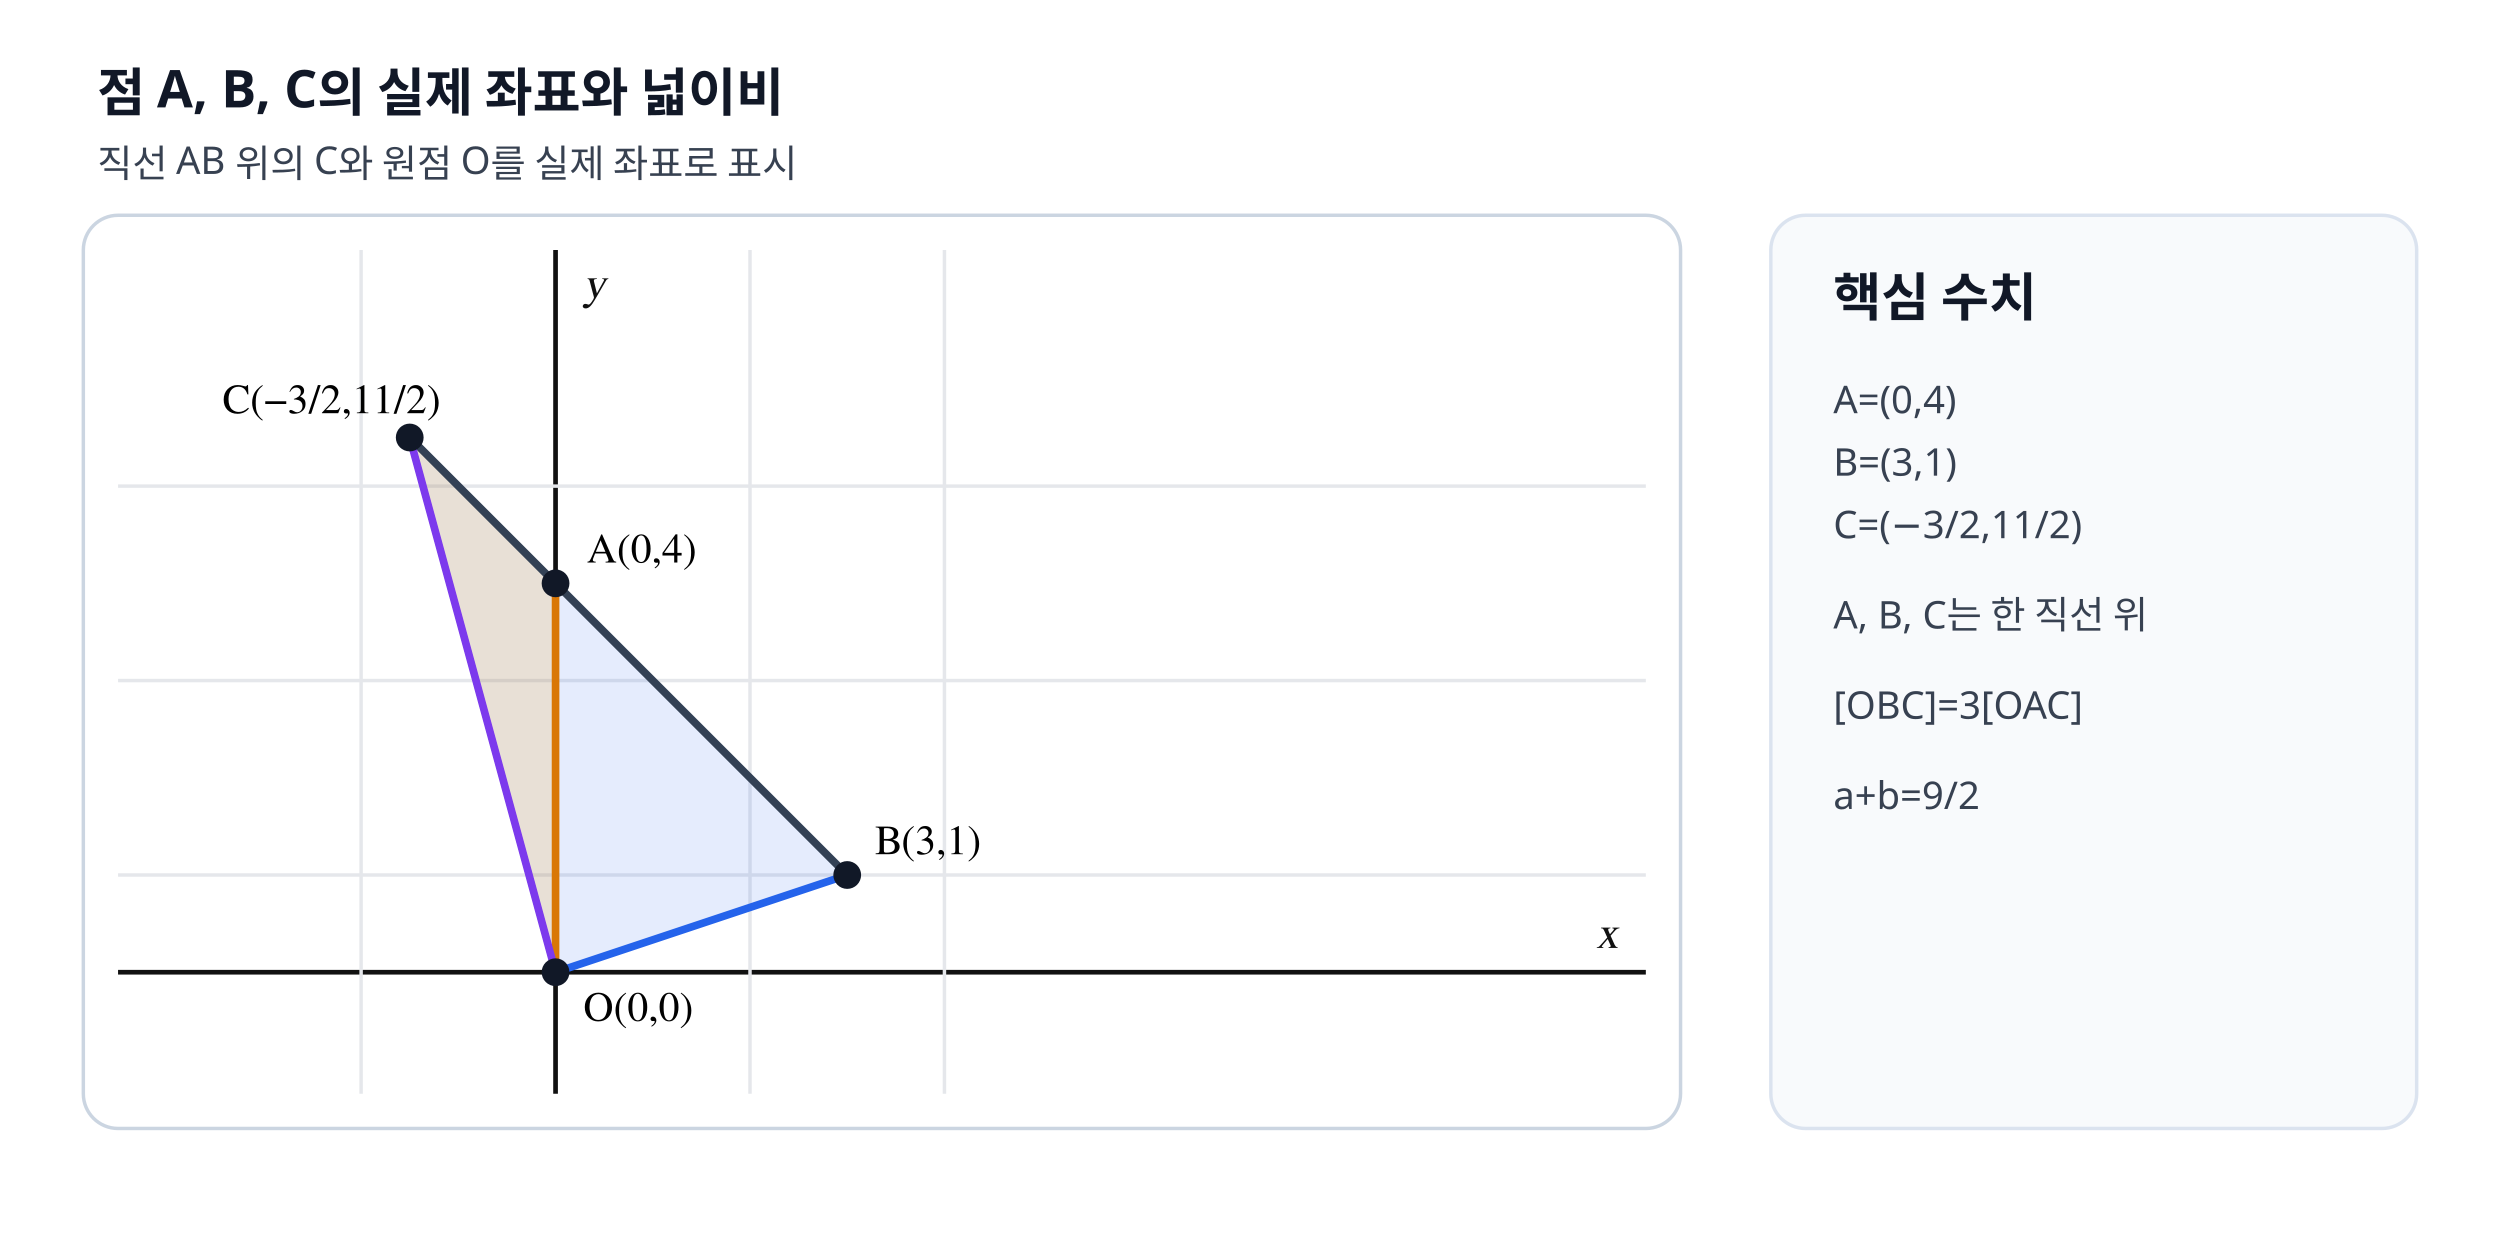
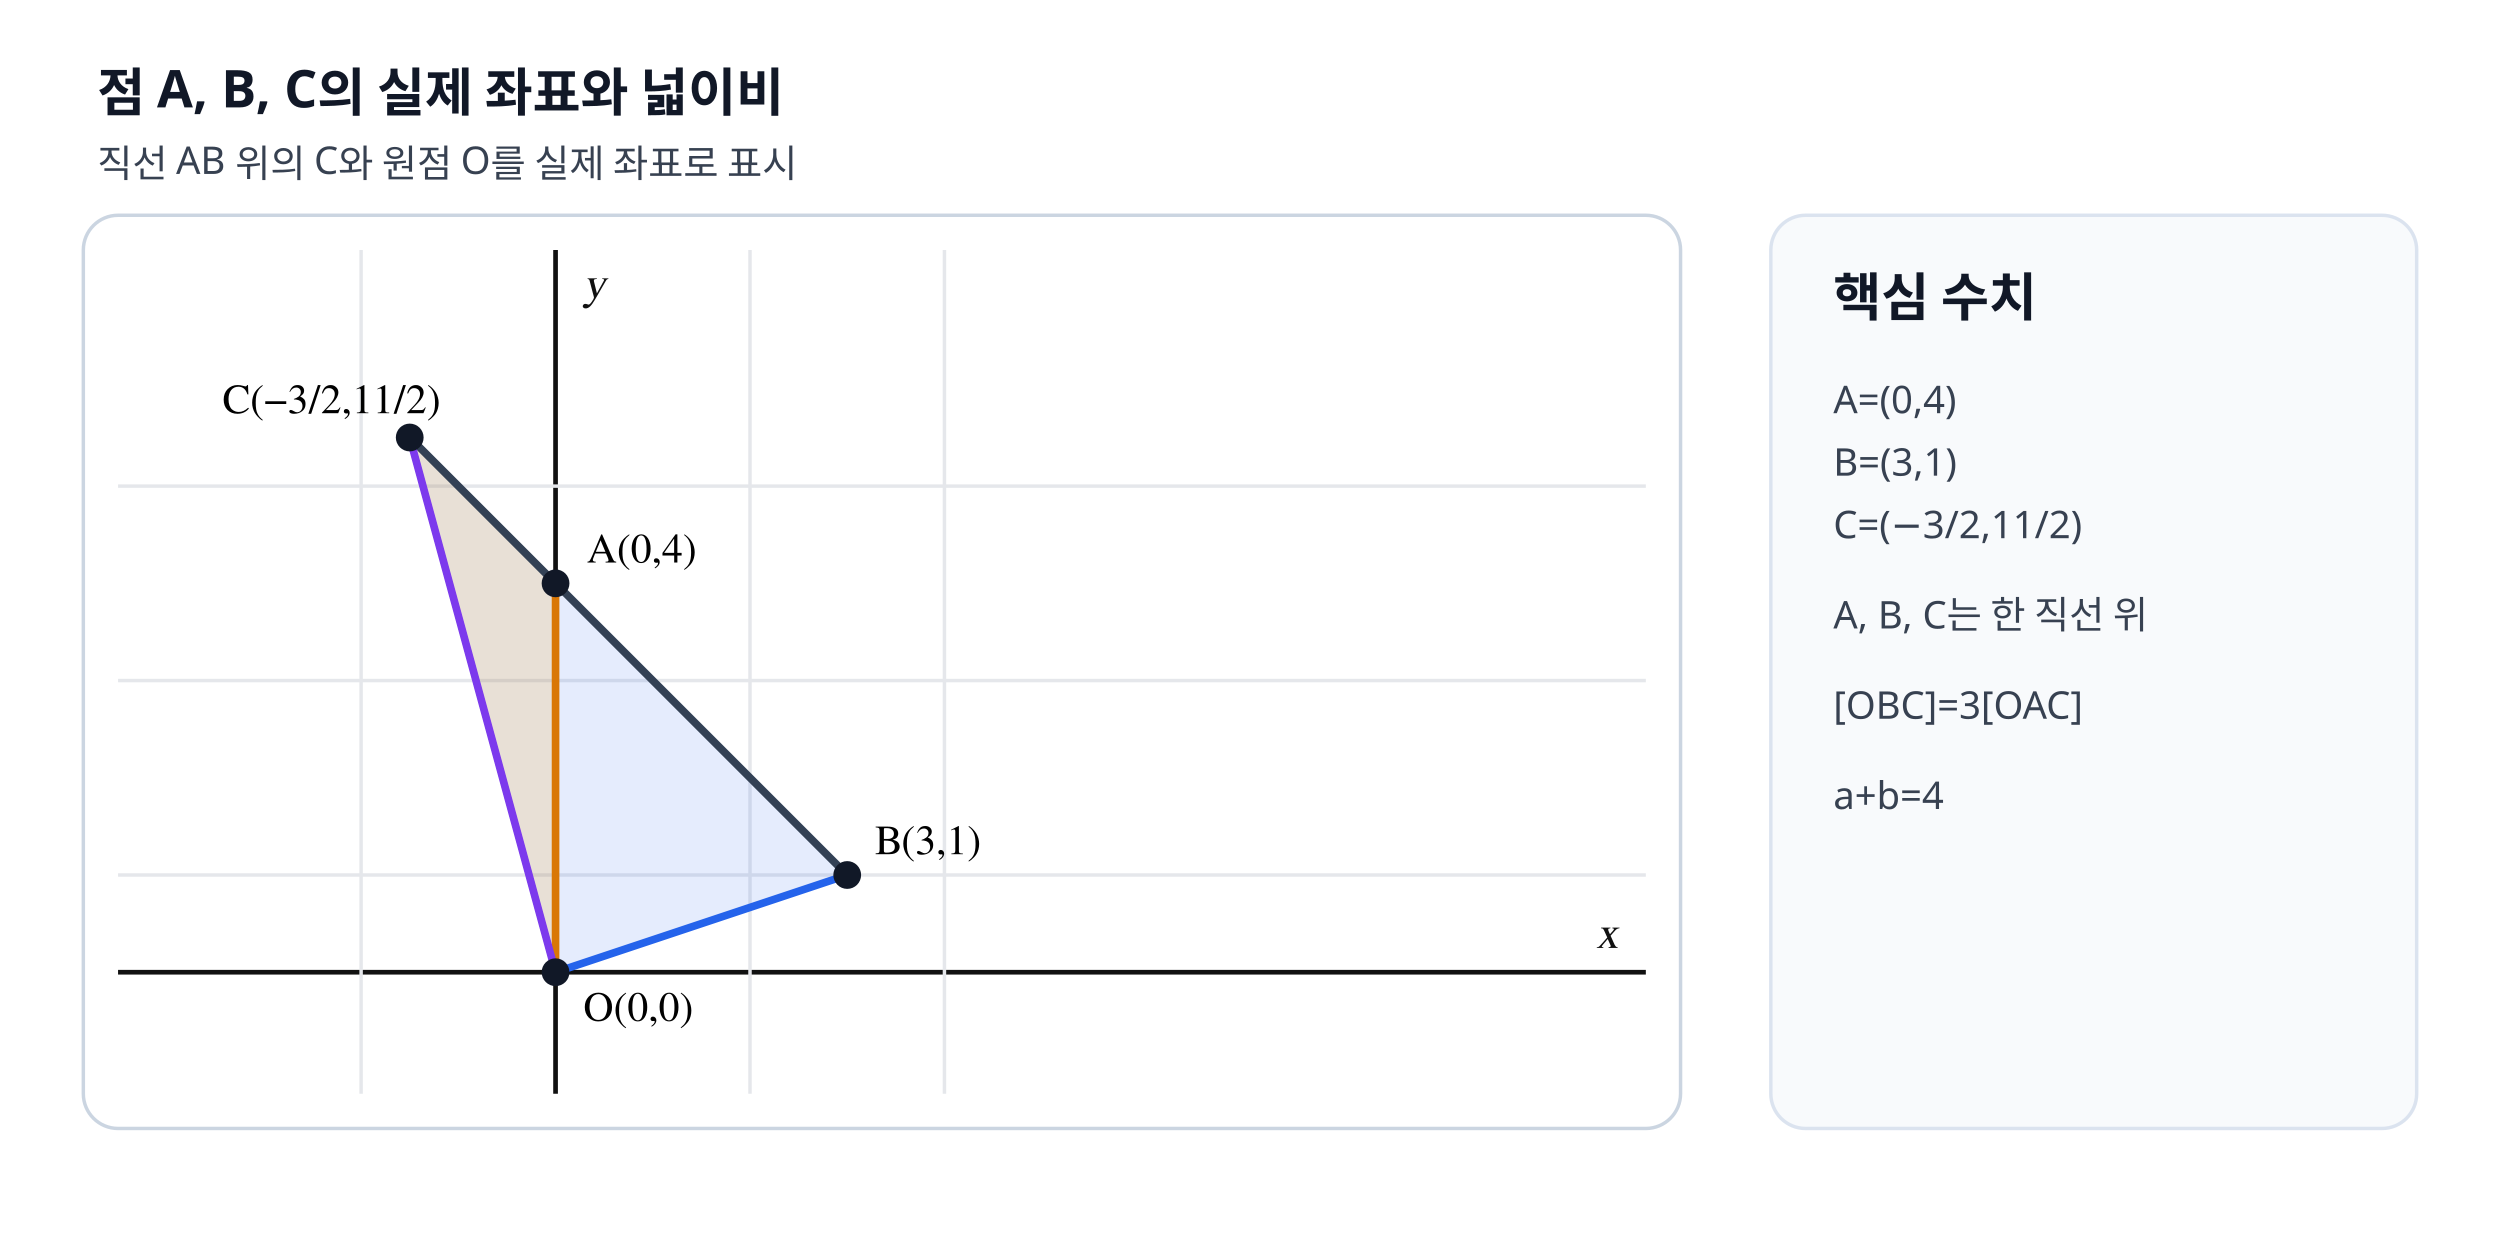
<svg xmlns="http://www.w3.org/2000/svg" viewBox="0 0 720 360" width="720" height="360" preserveAspectRatio="xMidYMid meet" role="img" data-geometry-mode="COORDINATE_GEOMETRY_HYBRID" data-geometry-style-version="AP_GEOMETRY_PRINT_V1_0_DRAFT" data-geometry-preset="GEOMETRY_STANDARD" data-geometry-fact-hash="5dcc6792db30935cfac95902017b9cc598e3b0de133f81ee68668f14f59a73de" data-visual-provenance="deterministic-vector-reconstruction" data-axis-scale-mode="EQUAL_UNIT">
  <style>.axis-label{font:italic 13px "STIX Two Math","Malgun Gothic",serif;fill:#111}.point-label{font:12px "STIX Two Math","Malgun Gothic",serif;font-weight:600}.side-title{font:700 15px "Noto Sans KR","Malgun Gothic",sans-serif;fill:#111827}.side-note{font:11px "Noto Sans KR","Malgun Gothic",sans-serif;fill:#374151}</style>
  <rect width="720" height="360" fill="#fff" />
  <text x="28" y="32" class="side-title">점 A, B, C의 실제 좌표와 넓이비</text>
  <text x="28" y="51" class="side-note">직선 AB 위의 C와 원점 O를 실제 좌표로 표시</text>
  <rect x="24" y="62" width="460" height="263" rx="10" fill="#fff" stroke="#cbd5e1" />
  <line x1="34" y1="280" x2="474" y2="280" stroke="#111" stroke-width="1.35" />
  <line x1="160" y1="72" x2="160" y2="315" stroke="#111" stroke-width="1.35" />
  <line x1="34" y1="140" x2="474" y2="140" stroke="#e5e7eb" />
  <line x1="34" y1="196" x2="474" y2="196" stroke="#e5e7eb" />
  <line x1="34" y1="252" x2="474" y2="252" stroke="#e5e7eb" />
  <line x1="104" y1="72" x2="104" y2="315" stroke="#e5e7eb" />
  <line x1="216" y1="72" x2="216" y2="315" stroke="#e5e7eb" />
  <line x1="272" y1="72" x2="272" y2="315" stroke="#e5e7eb" />
  <text x="466" y="273" text-anchor="end" class="axis-label">x</text>
  <text x="168" y="86" class="axis-label">y</text>
  <polygon points="160,280 244,252 118,126" fill="#2563eb" fill-opacity=".12" stroke="#2563eb" stroke-width="1.8" />
  <polygon points="160,280 160,168 118,126" fill="#f59e0b" fill-opacity=".16" stroke="#d97706" stroke-width="1.8" />
  <line x1="118" y1="126" x2="244" y2="252" stroke="#334155" stroke-width="2.2" />
  <line x1="160" y1="280" x2="244" y2="252" stroke="#2563eb" stroke-width="2.2" />
  <line x1="160" y1="280" x2="160" y2="168" stroke="#d97706" stroke-width="2.2" />
  <line x1="160" y1="280" x2="118" y2="126" stroke="#7c3aed" stroke-width="2.2" />
  <circle data-point-label="O" data-point-x="0" data-point-y="0" cx="160" cy="280" r="4" fill="#111827" />
  <text x="168" y="294" class="point-label">O(0,0)</text>
  <circle data-point-label="A" data-point-x="0" data-point-y="4" cx="160" cy="168" r="4" fill="#111827" />
  <text x="169" y="162" class="point-label">A(0,4)</text>
  <circle data-point-label="B" data-point-x="3" data-point-y="1" cx="244" cy="252" r="4" fill="#111827" />
  <text x="252" y="246" class="point-label">B(3,1)</text>
  <circle data-point-label="C" data-point-x="-1.5" data-point-y="5.5" cx="118" cy="126" r="4" fill="#111827" />
  <text x="64" y="119" class="point-label">C(−3/2,11/2)</text>
  <rect x="510" y="62" width="186" height="263" rx="10" fill="#f8fafc" stroke="#dbe3ef" />
  <text x="528" y="91" class="side-title">핵심 수치</text>
  <text x="528" y="119" class="side-note">A=(0,4)</text>
  <text x="528" y="137" class="side-note">B=(3,1)</text>
  <text x="528" y="155" class="side-note">C=(−3/2,11/2)</text>
  <text x="528" y="181" class="side-note">A, B, C는 한 직선 위</text>
  <text x="528" y="207" class="side-note">[OBC]=3[OAC]</text>
-   <text x="528" y="233" class="side-note">a+b=9/2</text>
+   <text x="528" y="233" class="side-note">a+b=4</text>
</svg>
